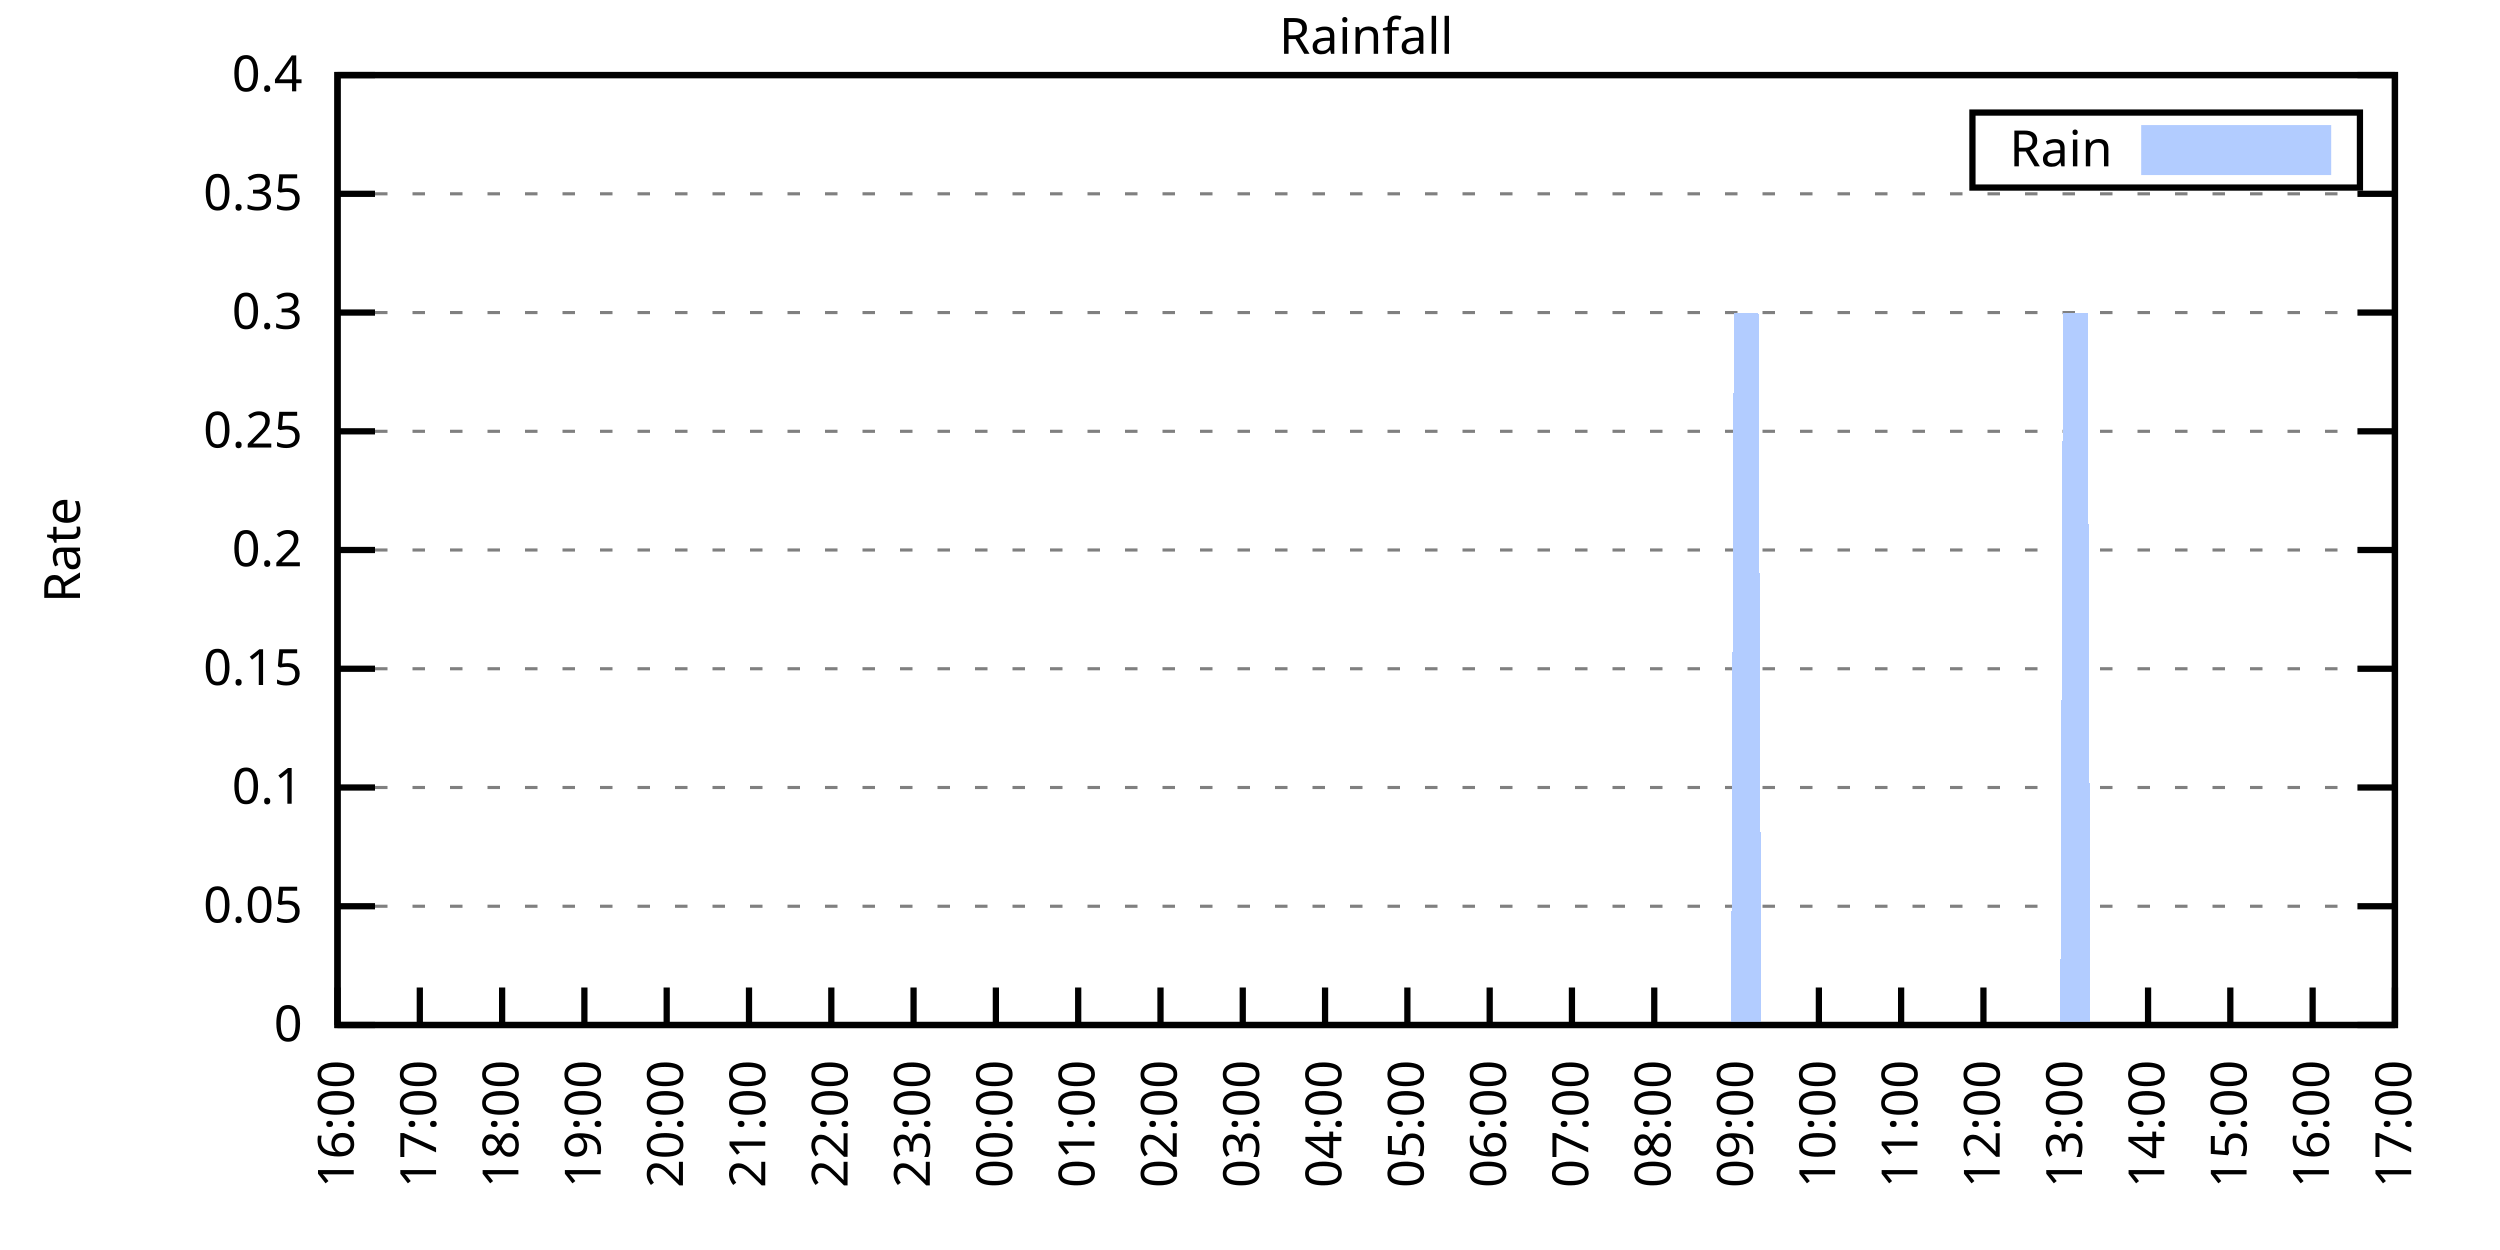
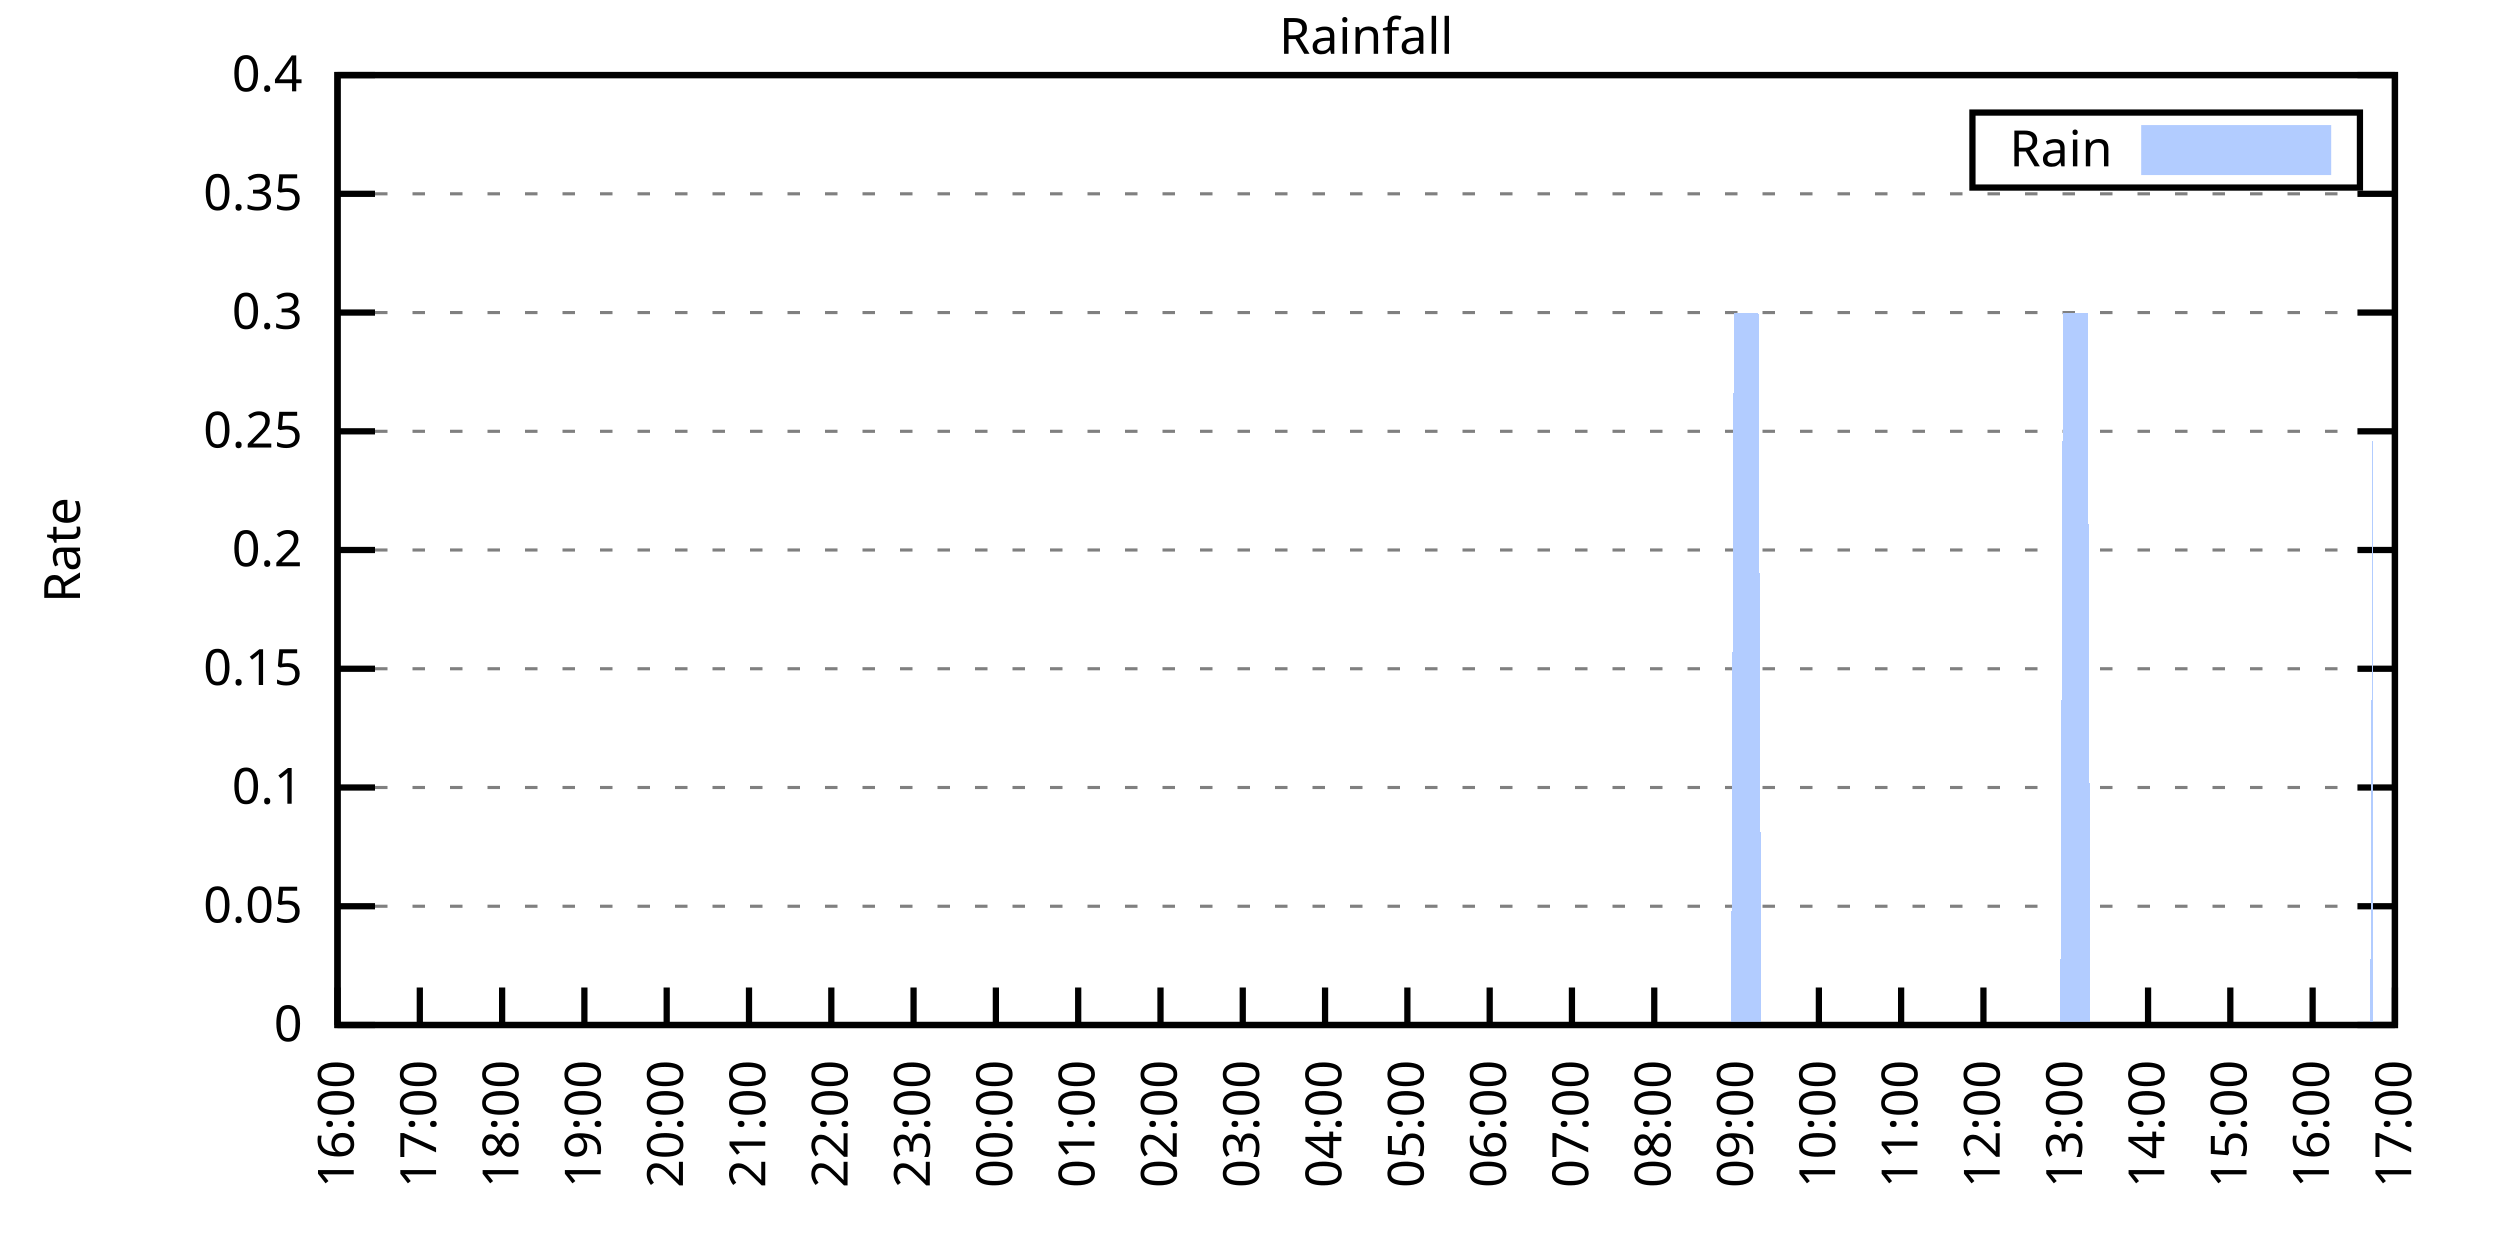
<svg xmlns="http://www.w3.org/2000/svg" xmlns:xlink="http://www.w3.org/1999/xlink" width="400" height="200" viewBox="0 0 400 200">
  <g id="gnuplot_canvas">
    <rect x="0" y="0" width="400" height="200" fill="none" />
    <defs>
      <circle id="gpDot" r="0.5" stroke-width="0.5" stroke="currentColor" />
      <path id="gpPt0" stroke-width="0.333" stroke="currentColor" d="M-1,0 h2 M0,-1 v2" />
      <path id="gpPt1" stroke-width="0.333" stroke="currentColor" d="M-1,-1 L1,1 M1,-1 L-1,1" />
      <path id="gpPt2" stroke-width="0.333" stroke="currentColor" d="M-1,0 L1,0 M0,-1 L0,1 M-1,-1 L1,1 M-1,1 L1,-1" />
      <rect id="gpPt3" stroke-width="0.333" stroke="currentColor" x="-1" y="-1" width="2" height="2" />
      <rect id="gpPt4" stroke-width="0.333" stroke="currentColor" fill="currentColor" x="-1" y="-1" width="2" height="2" />
      <circle id="gpPt5" stroke-width="0.333" stroke="currentColor" cx="0" cy="0" r="1" />
      <use xlink:href="#gpPt5" id="gpPt6" fill="currentColor" stroke="none" />
      <path id="gpPt7" stroke-width="0.333" stroke="currentColor" d="M0,-1.33 L-1.33,0.67 L1.33,0.67 z" />
      <use xlink:href="#gpPt7" id="gpPt8" fill="currentColor" stroke="none" />
      <use xlink:href="#gpPt7" id="gpPt9" stroke="currentColor" transform="rotate(180)" />
      <use xlink:href="#gpPt9" id="gpPt10" fill="currentColor" stroke="none" />
      <use xlink:href="#gpPt3" id="gpPt11" stroke="currentColor" transform="rotate(45)" />
      <use xlink:href="#gpPt11" id="gpPt12" fill="currentColor" stroke="none" />
      <path id="gpPt13" stroke-width="0.333" stroke="currentColor" d="M0,1.330 L1.265,0.411 L0.782,-1.067 L-0.782,-1.076 L-1.265,0.411 z" />
      <use xlink:href="#gpPt13" id="gpPt14" fill="currentColor" stroke="none" />
      <filter id="textbox" filterUnits="objectBoundingBox" x="0" y="0" height="1" width="1">
        <feFlood flood-color="white" flood-opacity="1" result="bgnd" />
        <feComposite in="SourceGraphic" in2="bgnd" operator="atop" />
      </filter>
      <filter id="greybox" filterUnits="objectBoundingBox" x="0" y="0" height="1" width="1">
        <feFlood flood-color="lightgrey" flood-opacity="1" result="grey" />
        <feComposite in="SourceGraphic" in2="grey" operator="atop" />
      </filter>
    </defs>
    <g fill="none" color="white" stroke="currentColor" stroke-width="1.00" stroke-linecap="butt" stroke-linejoin="miter">
</g>
    <g fill="none" color="black" stroke="currentColor" stroke-width="1.00" stroke-linecap="butt" stroke-linejoin="miter">
      <g stroke="none" shape-rendering="crispEdges">
        <polygon fill="rgb(255, 255, 255)" points="54.00,164.00 383.18,164.00 383.18,12.02 54.00,12.02 " />
      </g>
    </g>
    <g fill="none" color="black" stroke="currentColor" stroke-width="1.00" stroke-linecap="butt" stroke-linejoin="miter">
</g>
    <g fill="none" color="black" stroke="black" stroke-width="0.50" stroke-linecap="butt" stroke-linejoin="miter">
</g>
    <g fill="none" color="gray" stroke="currentColor" stroke-width="0.50" stroke-linecap="butt" stroke-linejoin="miter">
      <path stroke="gray" stroke-dasharray="2,4" class="gridline" d="M54.00,164.00 L383.19,164.00  " />
    </g>
    <g fill="none" color="gray" stroke="gray" stroke-width="1.00" stroke-linecap="butt" stroke-linejoin="miter">
</g>
    <g fill="none" color="black" stroke="currentColor" stroke-width="1.00" stroke-linecap="butt" stroke-linejoin="miter">
      <path stroke="black" d="M54.00,164.00 L60.00,164.00 M383.19,164.00 L377.19,164.00  " />
      <g transform="translate(48.40,166.60)" stroke="none" fill="black" font-family="Sans" font-size="8.00" text-anchor="end">
        <text>
          <tspan font-family="Sans"> 0</tspan>
        </text>
      </g>
    </g>
    <g fill="none" color="black" stroke="currentColor" stroke-width="1.00" stroke-linecap="butt" stroke-linejoin="miter">
</g>
    <g fill="none" color="black" stroke="black" stroke-width="0.50" stroke-linecap="butt" stroke-linejoin="miter">
</g>
    <g fill="none" color="gray" stroke="currentColor" stroke-width="0.50" stroke-linecap="butt" stroke-linejoin="miter">
      <path stroke="gray" stroke-dasharray="2,4" class="gridline" d="M54.00,145.00 L383.19,145.00  " />
    </g>
    <g fill="none" color="gray" stroke="gray" stroke-width="1.00" stroke-linecap="butt" stroke-linejoin="miter">
</g>
    <g fill="none" color="black" stroke="currentColor" stroke-width="1.00" stroke-linecap="butt" stroke-linejoin="miter">
      <path stroke="black" d="M54.00,145.00 L60.00,145.00 M383.19,145.00 L377.19,145.00  " />
      <g transform="translate(48.40,147.60)" stroke="none" fill="black" font-family="Sans" font-size="8.00" text-anchor="end">
        <text>
          <tspan font-family="Sans"> 0.05</tspan>
        </text>
      </g>
    </g>
    <g fill="none" color="black" stroke="currentColor" stroke-width="1.00" stroke-linecap="butt" stroke-linejoin="miter">
</g>
    <g fill="none" color="black" stroke="black" stroke-width="0.50" stroke-linecap="butt" stroke-linejoin="miter">
</g>
    <g fill="none" color="gray" stroke="currentColor" stroke-width="0.50" stroke-linecap="butt" stroke-linejoin="miter">
      <path stroke="gray" stroke-dasharray="2,4" class="gridline" d="M54.00,126.00 L383.19,126.00  " />
    </g>
    <g fill="none" color="gray" stroke="gray" stroke-width="1.00" stroke-linecap="butt" stroke-linejoin="miter">
</g>
    <g fill="none" color="black" stroke="currentColor" stroke-width="1.00" stroke-linecap="butt" stroke-linejoin="miter">
      <path stroke="black" d="M54.00,126.00 L60.00,126.00 M383.19,126.00 L377.19,126.00  " />
      <g transform="translate(48.40,128.60)" stroke="none" fill="black" font-family="Sans" font-size="8.00" text-anchor="end">
        <text>
          <tspan font-family="Sans"> 0.1</tspan>
        </text>
      </g>
    </g>
    <g fill="none" color="black" stroke="currentColor" stroke-width="1.00" stroke-linecap="butt" stroke-linejoin="miter">
</g>
    <g fill="none" color="black" stroke="black" stroke-width="0.50" stroke-linecap="butt" stroke-linejoin="miter">
</g>
    <g fill="none" color="gray" stroke="currentColor" stroke-width="0.50" stroke-linecap="butt" stroke-linejoin="miter">
      <path stroke="gray" stroke-dasharray="2,4" class="gridline" d="M54.00,107.00 L383.19,107.00  " />
    </g>
    <g fill="none" color="gray" stroke="gray" stroke-width="1.00" stroke-linecap="butt" stroke-linejoin="miter">
</g>
    <g fill="none" color="black" stroke="currentColor" stroke-width="1.00" stroke-linecap="butt" stroke-linejoin="miter">
      <path stroke="black" d="M54.00,107.00 L60.00,107.00 M383.19,107.00 L377.19,107.00  " />
      <g transform="translate(48.40,109.60)" stroke="none" fill="black" font-family="Sans" font-size="8.00" text-anchor="end">
        <text>
          <tspan font-family="Sans"> 0.15</tspan>
        </text>
      </g>
    </g>
    <g fill="none" color="black" stroke="currentColor" stroke-width="1.00" stroke-linecap="butt" stroke-linejoin="miter">
</g>
    <g fill="none" color="black" stroke="black" stroke-width="0.50" stroke-linecap="butt" stroke-linejoin="miter">
</g>
    <g fill="none" color="gray" stroke="currentColor" stroke-width="0.50" stroke-linecap="butt" stroke-linejoin="miter">
      <path stroke="gray" stroke-dasharray="2,4" class="gridline" d="M54.00,88.00 L383.19,88.00  " />
    </g>
    <g fill="none" color="gray" stroke="gray" stroke-width="1.00" stroke-linecap="butt" stroke-linejoin="miter">
</g>
    <g fill="none" color="black" stroke="currentColor" stroke-width="1.00" stroke-linecap="butt" stroke-linejoin="miter">
      <path stroke="black" d="M54.00,88.00 L60.00,88.00 M383.19,88.00 L377.19,88.00  " />
      <g transform="translate(48.40,90.60)" stroke="none" fill="black" font-family="Sans" font-size="8.00" text-anchor="end">
        <text>
          <tspan font-family="Sans"> 0.2</tspan>
        </text>
      </g>
    </g>
    <g fill="none" color="black" stroke="currentColor" stroke-width="1.00" stroke-linecap="butt" stroke-linejoin="miter">
</g>
    <g fill="none" color="black" stroke="black" stroke-width="0.50" stroke-linecap="butt" stroke-linejoin="miter">
</g>
    <g fill="none" color="gray" stroke="currentColor" stroke-width="0.50" stroke-linecap="butt" stroke-linejoin="miter">
      <path stroke="gray" stroke-dasharray="2,4" class="gridline" d="M54.00,69.01 L383.19,69.01  " />
    </g>
    <g fill="none" color="gray" stroke="gray" stroke-width="1.00" stroke-linecap="butt" stroke-linejoin="miter">
</g>
    <g fill="none" color="black" stroke="currentColor" stroke-width="1.00" stroke-linecap="butt" stroke-linejoin="miter">
      <path stroke="black" d="M54.00,69.01 L60.00,69.01 M383.19,69.01 L377.19,69.01  " />
      <g transform="translate(48.40,71.61)" stroke="none" fill="black" font-family="Sans" font-size="8.00" text-anchor="end">
        <text>
          <tspan font-family="Sans"> 0.25</tspan>
        </text>
      </g>
    </g>
    <g fill="none" color="black" stroke="currentColor" stroke-width="1.00" stroke-linecap="butt" stroke-linejoin="miter">
</g>
    <g fill="none" color="black" stroke="black" stroke-width="0.50" stroke-linecap="butt" stroke-linejoin="miter">
</g>
    <g fill="none" color="gray" stroke="currentColor" stroke-width="0.50" stroke-linecap="butt" stroke-linejoin="miter">
      <path stroke="gray" stroke-dasharray="2,4" class="gridline" d="M54.00,50.01 L383.19,50.01  " />
    </g>
    <g fill="none" color="gray" stroke="gray" stroke-width="1.00" stroke-linecap="butt" stroke-linejoin="miter">
</g>
    <g fill="none" color="black" stroke="currentColor" stroke-width="1.00" stroke-linecap="butt" stroke-linejoin="miter">
      <path stroke="black" d="M54.00,50.01 L60.00,50.01 M383.19,50.01 L377.19,50.01  " />
      <g transform="translate(48.40,52.61)" stroke="none" fill="black" font-family="Sans" font-size="8.00" text-anchor="end">
        <text>
          <tspan font-family="Sans"> 0.3</tspan>
        </text>
      </g>
    </g>
    <g fill="none" color="black" stroke="currentColor" stroke-width="1.00" stroke-linecap="butt" stroke-linejoin="miter">
</g>
    <g fill="none" color="black" stroke="black" stroke-width="0.50" stroke-linecap="butt" stroke-linejoin="miter">
</g>
    <g fill="none" color="gray" stroke="currentColor" stroke-width="0.50" stroke-linecap="butt" stroke-linejoin="miter">
      <path stroke="gray" stroke-dasharray="2,4" class="gridline" d="M54.00,31.01 L383.19,31.01  " />
    </g>
    <g fill="none" color="gray" stroke="gray" stroke-width="1.00" stroke-linecap="butt" stroke-linejoin="miter">
</g>
    <g fill="none" color="black" stroke="currentColor" stroke-width="1.00" stroke-linecap="butt" stroke-linejoin="miter">
      <path stroke="black" d="M54.00,31.01 L60.00,31.01 M383.19,31.01 L377.19,31.01  " />
      <g transform="translate(48.40,33.61)" stroke="none" fill="black" font-family="Sans" font-size="8.00" text-anchor="end">
        <text>
          <tspan font-family="Sans"> 0.35</tspan>
        </text>
      </g>
    </g>
    <g fill="none" color="black" stroke="currentColor" stroke-width="1.00" stroke-linecap="butt" stroke-linejoin="miter">
</g>
    <g fill="none" color="black" stroke="black" stroke-width="0.50" stroke-linecap="butt" stroke-linejoin="miter">
</g>
    <g fill="none" color="gray" stroke="currentColor" stroke-width="0.50" stroke-linecap="butt" stroke-linejoin="miter">
      <path stroke="gray" stroke-dasharray="2,4" class="gridline" d="M54.00,12.01 L383.19,12.01  " />
    </g>
    <g fill="none" color="gray" stroke="gray" stroke-width="1.00" stroke-linecap="butt" stroke-linejoin="miter">
</g>
    <g fill="none" color="black" stroke="currentColor" stroke-width="1.00" stroke-linecap="butt" stroke-linejoin="miter">
      <path stroke="black" d="M54.00,12.01 L60.00,12.01 M383.19,12.01 L377.19,12.01  " />
      <g transform="translate(48.40,14.61)" stroke="none" fill="black" font-family="Sans" font-size="8.00" text-anchor="end">
        <text>
          <tspan font-family="Sans"> 0.4</tspan>
        </text>
      </g>
    </g>
    <g fill="none" color="black" stroke="currentColor" stroke-width="1.00" stroke-linecap="butt" stroke-linejoin="miter">
      <path stroke="black" d="M54.00,164.00 L54.00,158.00  " />
      <g transform="translate(56.60,169.60) rotate(270.00)" stroke="none" fill="black" font-family="Sans" font-size="8.00" text-anchor="end">
        <text>
          <tspan font-family="Sans">16:00</tspan>
        </text>
      </g>
    </g>
    <g fill="none" color="black" stroke="currentColor" stroke-width="1.00" stroke-linecap="butt" stroke-linejoin="miter">
      <path stroke="black" d="M67.17,164.00 L67.17,158.00  " />
      <g transform="translate(69.77,169.60) rotate(270.00)" stroke="none" fill="black" font-family="Sans" font-size="8.00" text-anchor="end">
        <text>
          <tspan font-family="Sans">17:00</tspan>
        </text>
      </g>
    </g>
    <g fill="none" color="black" stroke="currentColor" stroke-width="1.00" stroke-linecap="butt" stroke-linejoin="miter">
      <path stroke="black" d="M80.34,164.00 L80.34,158.00  " />
      <g transform="translate(82.94,169.60) rotate(270.00)" stroke="none" fill="black" font-family="Sans" font-size="8.00" text-anchor="end">
        <text>
          <tspan font-family="Sans">18:00</tspan>
        </text>
      </g>
    </g>
    <g fill="none" color="black" stroke="currentColor" stroke-width="1.00" stroke-linecap="butt" stroke-linejoin="miter">
      <path stroke="black" d="M93.50,164.00 L93.50,158.00  " />
      <g transform="translate(96.10,169.60) rotate(270.00)" stroke="none" fill="black" font-family="Sans" font-size="8.00" text-anchor="end">
        <text>
          <tspan font-family="Sans">19:00</tspan>
        </text>
      </g>
    </g>
    <g fill="none" color="black" stroke="currentColor" stroke-width="1.00" stroke-linecap="butt" stroke-linejoin="miter">
      <path stroke="black" d="M106.67,164.00 L106.67,158.00  " />
      <g transform="translate(109.27,169.60) rotate(270.00)" stroke="none" fill="black" font-family="Sans" font-size="8.00" text-anchor="end">
        <text>
          <tspan font-family="Sans">20:00</tspan>
        </text>
      </g>
    </g>
    <g fill="none" color="black" stroke="currentColor" stroke-width="1.00" stroke-linecap="butt" stroke-linejoin="miter">
      <path stroke="black" d="M119.84,164.00 L119.84,158.00  " />
      <g transform="translate(122.44,169.60) rotate(270.00)" stroke="none" fill="black" font-family="Sans" font-size="8.00" text-anchor="end">
        <text>
          <tspan font-family="Sans">21:00</tspan>
        </text>
      </g>
    </g>
    <g fill="none" color="black" stroke="currentColor" stroke-width="1.00" stroke-linecap="butt" stroke-linejoin="miter">
      <path stroke="black" d="M133.01,164.00 L133.01,158.00  " />
      <g transform="translate(135.61,169.60) rotate(270.00)" stroke="none" fill="black" font-family="Sans" font-size="8.00" text-anchor="end">
        <text>
          <tspan font-family="Sans">22:00</tspan>
        </text>
      </g>
    </g>
    <g fill="none" color="black" stroke="currentColor" stroke-width="1.00" stroke-linecap="butt" stroke-linejoin="miter">
      <path stroke="black" d="M146.17,164.00 L146.17,158.00  " />
      <g transform="translate(148.77,169.60) rotate(270.00)" stroke="none" fill="black" font-family="Sans" font-size="8.00" text-anchor="end">
        <text>
          <tspan font-family="Sans">23:00</tspan>
        </text>
      </g>
    </g>
    <g fill="none" color="black" stroke="currentColor" stroke-width="1.00" stroke-linecap="butt" stroke-linejoin="miter">
      <path stroke="black" d="M159.34,164.00 L159.34,158.00  " />
      <g transform="translate(161.94,169.60) rotate(270.00)" stroke="none" fill="black" font-family="Sans" font-size="8.00" text-anchor="end">
        <text>
          <tspan font-family="Sans">00:00</tspan>
        </text>
      </g>
    </g>
    <g fill="none" color="black" stroke="currentColor" stroke-width="1.00" stroke-linecap="butt" stroke-linejoin="miter">
      <path stroke="black" d="M172.51,164.00 L172.51,158.00  " />
      <g transform="translate(175.11,169.60) rotate(270.00)" stroke="none" fill="black" font-family="Sans" font-size="8.00" text-anchor="end">
        <text>
          <tspan font-family="Sans">01:00</tspan>
        </text>
      </g>
    </g>
    <g fill="none" color="black" stroke="currentColor" stroke-width="1.00" stroke-linecap="butt" stroke-linejoin="miter">
      <path stroke="black" d="M185.68,164.00 L185.68,158.00  " />
      <g transform="translate(188.28,169.60) rotate(270.00)" stroke="none" fill="black" font-family="Sans" font-size="8.00" text-anchor="end">
        <text>
          <tspan font-family="Sans">02:00</tspan>
        </text>
      </g>
    </g>
    <g fill="none" color="black" stroke="currentColor" stroke-width="1.00" stroke-linecap="butt" stroke-linejoin="miter">
      <path stroke="black" d="M198.84,164.00 L198.84,158.00  " />
      <g transform="translate(201.44,169.60) rotate(270.00)" stroke="none" fill="black" font-family="Sans" font-size="8.00" text-anchor="end">
        <text>
          <tspan font-family="Sans">03:00</tspan>
        </text>
      </g>
    </g>
    <g fill="none" color="black" stroke="currentColor" stroke-width="1.00" stroke-linecap="butt" stroke-linejoin="miter">
      <path stroke="black" d="M212.01,164.00 L212.01,158.00  " />
      <g transform="translate(214.61,169.60) rotate(270.00)" stroke="none" fill="black" font-family="Sans" font-size="8.00" text-anchor="end">
        <text>
          <tspan font-family="Sans">04:00</tspan>
        </text>
      </g>
    </g>
    <g fill="none" color="black" stroke="currentColor" stroke-width="1.00" stroke-linecap="butt" stroke-linejoin="miter">
      <path stroke="black" d="M225.18,164.00 L225.18,158.00  " />
      <g transform="translate(227.78,169.60) rotate(270.00)" stroke="none" fill="black" font-family="Sans" font-size="8.00" text-anchor="end">
        <text>
          <tspan font-family="Sans">05:00</tspan>
        </text>
      </g>
    </g>
    <g fill="none" color="black" stroke="currentColor" stroke-width="1.00" stroke-linecap="butt" stroke-linejoin="miter">
      <path stroke="black" d="M238.35,164.00 L238.35,158.00  " />
      <g transform="translate(240.95,169.60) rotate(270.00)" stroke="none" fill="black" font-family="Sans" font-size="8.00" text-anchor="end">
        <text>
          <tspan font-family="Sans">06:00</tspan>
        </text>
      </g>
    </g>
    <g fill="none" color="black" stroke="currentColor" stroke-width="1.00" stroke-linecap="butt" stroke-linejoin="miter">
      <path stroke="black" d="M251.51,164.00 L251.51,158.00  " />
      <g transform="translate(254.11,169.60) rotate(270.00)" stroke="none" fill="black" font-family="Sans" font-size="8.00" text-anchor="end">
        <text>
          <tspan font-family="Sans">07:00</tspan>
        </text>
      </g>
    </g>
    <g fill="none" color="black" stroke="currentColor" stroke-width="1.00" stroke-linecap="butt" stroke-linejoin="miter">
      <path stroke="black" d="M264.68,164.00 L264.68,158.00  " />
      <g transform="translate(267.28,169.60) rotate(270.00)" stroke="none" fill="black" font-family="Sans" font-size="8.00" text-anchor="end">
        <text>
          <tspan font-family="Sans">08:00</tspan>
        </text>
      </g>
    </g>
    <g fill="none" color="black" stroke="currentColor" stroke-width="1.00" stroke-linecap="butt" stroke-linejoin="miter">
      <path stroke="black" d="M277.85,164.00 L277.85,158.00  " />
      <g transform="translate(280.45,169.60) rotate(270.00)" stroke="none" fill="black" font-family="Sans" font-size="8.00" text-anchor="end">
        <text>
          <tspan font-family="Sans">09:00</tspan>
        </text>
      </g>
    </g>
    <g fill="none" color="black" stroke="currentColor" stroke-width="1.00" stroke-linecap="butt" stroke-linejoin="miter">
      <path stroke="black" d="M291.02,164.00 L291.02,158.00  " />
      <g transform="translate(293.62,169.60) rotate(270.00)" stroke="none" fill="black" font-family="Sans" font-size="8.00" text-anchor="end">
        <text>
          <tspan font-family="Sans">10:00</tspan>
        </text>
      </g>
    </g>
    <g fill="none" color="black" stroke="currentColor" stroke-width="1.00" stroke-linecap="butt" stroke-linejoin="miter">
      <path stroke="black" d="M304.18,164.00 L304.18,158.00  " />
      <g transform="translate(306.78,169.60) rotate(270.00)" stroke="none" fill="black" font-family="Sans" font-size="8.00" text-anchor="end">
        <text>
          <tspan font-family="Sans">11:00</tspan>
        </text>
      </g>
    </g>
    <g fill="none" color="black" stroke="currentColor" stroke-width="1.00" stroke-linecap="butt" stroke-linejoin="miter">
      <path stroke="black" d="M317.35,164.00 L317.35,158.00  " />
      <g transform="translate(319.95,169.60) rotate(270.00)" stroke="none" fill="black" font-family="Sans" font-size="8.00" text-anchor="end">
        <text>
          <tspan font-family="Sans">12:00</tspan>
        </text>
      </g>
    </g>
    <g fill="none" color="black" stroke="currentColor" stroke-width="1.00" stroke-linecap="butt" stroke-linejoin="miter">
      <path stroke="black" d="M330.52,164.00 L330.52,158.00  " />
      <g transform="translate(333.12,169.60) rotate(270.00)" stroke="none" fill="black" font-family="Sans" font-size="8.00" text-anchor="end">
        <text>
          <tspan font-family="Sans">13:00</tspan>
        </text>
      </g>
    </g>
    <g fill="none" color="black" stroke="currentColor" stroke-width="1.00" stroke-linecap="butt" stroke-linejoin="miter">
      <path stroke="black" d="M343.69,164.00 L343.69,158.00  " />
      <g transform="translate(346.29,169.60) rotate(270.00)" stroke="none" fill="black" font-family="Sans" font-size="8.00" text-anchor="end">
        <text>
          <tspan font-family="Sans">14:00</tspan>
        </text>
      </g>
    </g>
    <g fill="none" color="black" stroke="currentColor" stroke-width="1.00" stroke-linecap="butt" stroke-linejoin="miter">
      <path stroke="black" d="M356.85,164.00 L356.85,158.00  " />
      <g transform="translate(359.45,169.60) rotate(270.00)" stroke="none" fill="black" font-family="Sans" font-size="8.00" text-anchor="end">
        <text>
          <tspan font-family="Sans">15:00</tspan>
        </text>
      </g>
    </g>
    <g fill="none" color="black" stroke="currentColor" stroke-width="1.00" stroke-linecap="butt" stroke-linejoin="miter">
      <path stroke="black" d="M370.02,164.00 L370.02,158.00  " />
      <g transform="translate(372.62,169.60) rotate(270.00)" stroke="none" fill="black" font-family="Sans" font-size="8.00" text-anchor="end">
        <text>
          <tspan font-family="Sans">16:00</tspan>
        </text>
      </g>
    </g>
    <g fill="none" color="black" stroke="currentColor" stroke-width="1.00" stroke-linecap="butt" stroke-linejoin="miter">
      <path stroke="black" d="M383.19,164.00 L383.19,158.00  " />
      <g transform="translate(385.79,169.60) rotate(270.00)" stroke="none" fill="black" font-family="Sans" font-size="8.00" text-anchor="end">
        <text>
          <tspan font-family="Sans">17:00</tspan>
        </text>
      </g>
    </g>
    <g fill="none" color="black" stroke="currentColor" stroke-width="1.00" stroke-linecap="butt" stroke-linejoin="miter">
</g>
    <g fill="none" color="black" stroke="currentColor" stroke-width="1.00" stroke-linecap="butt" stroke-linejoin="miter">
      <path stroke="black" d="M54.00,12.01 L54.00,164.00 L383.19,164.00 L383.19,12.01 L54.00,12.01 Z  " />
    </g>
    <g fill="none" color="black" stroke="currentColor" stroke-width="1.00" stroke-linecap="butt" stroke-linejoin="miter">
</g>
    <g fill="none" color="black" stroke="currentColor" stroke-width="1.00" stroke-linecap="butt" stroke-linejoin="miter">
      <path stroke="black" d="M315.59,30.01 L315.59,18.01 L377.59,18.01 L377.59,30.01 L315.59,30.01 Z  " />
    </g>
    <g id="Rainfall_plot_1">
      <g fill="none" color="white" stroke="black" stroke-width="2.00" stroke-linecap="butt" stroke-linejoin="miter">
</g>
      <g fill="none" color="black" stroke="currentColor" stroke-width="2.00" stroke-linecap="butt" stroke-linejoin="miter">
        <g transform="translate(337.99,26.61)" stroke="none" fill="black" font-family="Sans" font-size="8.00" text-anchor="end">
          <text>
            <tspan font-family="Sans">Rain</tspan>
          </text>
        </g>
      </g>
      <g fill="none" color="black" stroke="currentColor" stroke-width="2.00" stroke-linecap="butt" stroke-linejoin="miter">
        <g stroke="none" shape-rendering="crispEdges">
          <polygon fill="rgb(178, 204, 255)" points="343.59,27.01 371.99,27.01 371.99,21.01 343.59,21.01 " />
        </g>
        <path stroke="rgb(178, 204, 255)" d="M343.59,27.01 L371.99,27.01 L371.99,21.01 L343.59,21.01 L343.59,27.01 Z  " />
      </g>
      <g fill="none" color="black" stroke="currentColor" stroke-width="2.00" stroke-linecap="butt" stroke-linejoin="miter">
        <g stroke="none" shape-rendering="crispEdges">
-           <polygon fill="rgb(178, 204, 255)" points="61.02,164.00 61.46,164.00 61.90,164.00 62.34,164.00 62.78,164.00 63.22,164.00 63.66,164.00 64.10,164.00 64.53,164.00 64.97,164.00 65.41,164.00 65.85,164.00 66.29,164.00 66.73,164.00 67.17,164.00 67.61,164.00 68.05,164.00 68.48,164.00 68.92,164.00 69.36,164.00 69.80,164.00 70.24,164.00 70.68,164.00 71.12,164.00 71.56,164.00 72.00,164.00 72.43,164.00 72.87,164.00 73.31,164.00 73.75,164.00 74.19,164.00 74.63,164.00 75.07,164.00 75.51,164.00 75.95,164.00 76.38,164.00 76.82,164.00 77.26,164.00 77.70,164.00 78.14,164.00 78.58,164.00 79.02,164.00 79.46,164.00 79.90,164.00 80.34,164.00 80.77,164.00 81.21,164.00 81.65,164.00 82.09,164.00 82.53,164.00 82.97,164.00 83.41,164.00 83.85,164.00 84.29,164.00 84.72,164.00 85.16,164.00 85.60,164.00 86.04,164.00 86.48,164.00 86.92,164.00 87.36,164.00 87.80,164.00 88.24,164.00 88.67,164.00 89.11,164.00 89.55,164.00 89.99,164.00 90.43,164.00 90.87,164.00 91.31,164.00 91.75,164.00 92.19,164.00 92.62,164.00 93.06,164.00 93.50,164.00 93.94,164.00 94.38,164.00 94.82,164.00 95.26,164.00 95.70,164.00 96.14,164.00 96.58,164.00 97.01,164.00 97.45,164.00 97.89,164.00 98.33,164.00 98.77,164.00 99.21,164.00 99.65,164.00 100.09,164.00 100.53,164.00 100.96,164.00 101.40,164.00 101.84,164.00 102.28,164.00 102.72,164.00 103.16,164.00 103.60,164.00 104.04,164.00 104.48,164.00 104.91,164.00 105.35,164.00 105.79,164.00 106.23,164.00 106.67,164.00 107.11,164.00 107.55,164.00 107.99,164.00 108.43,164.00 108.87,164.00 109.30,164.00 109.74,164.00 110.18,164.00 110.62,164.00 111.06,164.00 111.50,164.00 111.94,164.00 112.38,164.00 112.82,164.00 113.25,164.00 113.69,164.00 114.13,164.00 114.57,164.00 115.01,164.00 115.45,164.00 115.89,164.00 116.33,164.00 116.77,164.00 117.20,164.00 117.64,164.00 118.08,164.00 118.52,164.00 118.96,164.00 119.40,164.00 119.84,164.00 120.28,164.00 120.72,164.00 121.15,164.00 121.59,164.00 122.03,164.00 122.47,164.00 122.91,164.00 123.35,164.00 123.79,164.00 124.23,164.00 124.67,164.00 125.11,164.00 125.54,164.00 125.98,164.00 126.42,164.00 126.86,164.00 127.30,164.00 127.74,164.00 128.18,164.00 128.62,164.00 129.06,164.00 129.49,164.00 129.93,164.00 130.37,164.00 130.81,164.00 131.25,164.00 131.69,164.00 132.13,164.00 132.57,164.00 133.01,164.00 133.44,164.00 133.88,164.00 134.32,164.00 134.76,164.00 135.20,164.00 135.64,164.00 136.08,164.00 136.52,164.00 136.96,164.00 137.39,164.00 137.83,164.00 138.27,164.00 138.71,164.00 139.15,164.00 139.59,164.00 140.03,164.00 140.47,164.00 140.91,164.00 141.35,164.00 141.78,164.00 142.22,164.00 142.66,164.00 143.10,164.00 143.54,164.00 143.98,164.00 144.42,164.00 144.86,164.00 145.30,164.00 145.73,164.00 146.17,164.00 146.61,164.00 147.05,164.00 147.49,164.00 147.93,164.00 148.37,164.00 148.81,164.00 149.25,164.00 149.68,164.00 150.12,164.00 150.56,164.00 151.00,164.00 151.44,164.00 151.88,164.00 152.32,164.00 152.76,164.00 153.20,164.00 153.63,164.00 154.07,164.00 154.51,164.00 154.95,164.00 155.39,164.00 155.83,164.00 156.27,164.00 156.71,164.00 157.15,164.00 157.59,164.00 158.02,164.00 158.46,164.00 158.90,164.00 159.34,164.00 159.78,164.00 160.22,164.00 160.66,164.00 161.10,164.00 161.54,164.00 161.97,164.00 162.41,164.00 162.85,164.00 163.29,164.00 163.73,164.00 164.17,164.00 164.61,164.00 165.05,164.00 165.49,164.00 165.92,164.00 166.36,164.00 166.80,164.00 167.24,164.00 167.68,164.00 168.12,164.00 168.56,164.00 169.00,164.00 169.44,164.00 169.87,164.00 170.31,164.00 170.75,164.00 171.19,164.00 171.63,164.00 172.07,164.00 172.51,164.00 172.95,164.00 173.39,164.00 173.83,164.00 174.26,164.00 174.70,164.00 175.14,164.00 175.58,164.00 176.02,164.00 176.46,164.00 176.90,164.00 177.34,164.00 177.78,164.00 178.21,164.00 178.65,164.00 179.09,164.00 179.53,164.00 179.97,164.00 180.41,164.00 180.85,164.00 181.29,164.00 181.73,164.00 182.16,164.00 182.60,164.00 183.04,164.00 183.48,164.00 183.92,164.00 184.36,164.00 184.80,164.00 185.24,164.00 185.68,164.00 186.11,164.00 186.55,164.00 186.99,164.00 187.43,164.00 187.87,164.00 188.31,164.00 188.75,164.00 189.19,164.00 189.63,164.00 190.07,164.00 190.50,164.00 190.94,164.00 191.38,164.00 191.82,164.00 192.26,164.00 192.70,164.00 193.14,164.00 193.58,164.00 194.02,164.00 194.45,164.00 194.89,164.00 195.33,164.00 195.77,164.00 196.21,164.00 196.65,164.00 197.09,164.00 197.53,164.00 197.97,164.00 198.40,164.00 198.84,164.00 199.28,164.00 199.72,164.00 200.16,164.00 200.60,164.00 201.04,164.00 201.48,164.00 201.92,164.00 202.35,164.00 202.79,164.00 203.23,164.00 203.67,164.00 204.11,164.00 204.55,164.00 204.99,164.00 205.43,164.00 205.87,164.00 206.31,164.00 206.74,164.00 207.18,164.00 207.62,164.00 208.06,164.00 208.50,164.00 208.94,164.00 209.38,164.00 209.82,164.00 210.26,164.00 210.69,164.00 211.13,164.00 211.57,164.00 212.01,164.00 212.45,164.00 212.89,164.00 213.33,164.00 213.77,164.00 214.21,164.00 214.64,164.00 215.08,164.00 215.52,164.00 215.96,164.00 216.40,164.00 216.84,164.00 217.28,164.00 217.72,164.00 218.16,164.00 218.60,164.00 219.03,164.00 219.47,164.00 219.91,164.00 220.35,164.00 220.79,164.00 221.23,164.00 221.67,164.00 222.11,164.00 222.55,164.00 222.98,164.00 223.42,164.00 223.86,164.00 224.30,164.00 224.74,164.00 225.18,164.00 225.62,164.00 226.06,164.00 226.50,164.00 226.93,164.00 227.37,164.00 227.81,164.00 228.25,164.00 228.69,164.00 229.13,164.00 229.57,164.00 230.01,164.00 230.45,164.00 230.88,164.00 231.32,164.00 231.76,164.00 232.20,164.00 232.64,164.00 233.08,164.00 233.52,164.00 233.96,164.00 234.40,164.00 234.84,164.00 235.27,164.00 235.71,164.00 236.15,164.00 236.59,164.00 237.03,164.00 237.47,164.00 237.91,164.00 238.35,164.00 238.79,164.00 239.22,164.00 239.66,164.00 240.10,164.00 240.54,164.00 240.98,164.00 241.42,164.00 241.86,164.00 242.30,164.00 242.74,164.00 243.17,164.00 243.61,164.00 244.05,164.00 244.49,164.00 244.93,164.00 245.37,164.00 245.81,164.00 246.25,164.00 246.69,164.00 247.12,164.00 247.56,164.00 248.00,164.00 248.44,164.00 248.88,164.00 249.32,164.00 249.76,164.00 250.20,164.00 250.64,164.00 251.08,164.00 251.51,164.00 251.95,164.00 252.39,164.00 252.83,164.00 253.27,164.00 253.71,164.00 254.15,164.00 254.59,164.00 255.03,164.00 255.46,164.00 255.90,164.00 256.34,164.00 256.78,164.00 257.22,164.00 257.66,164.00 258.10,164.00 258.54,164.00 258.98,164.00 259.41,164.00 259.85,164.00 260.29,164.00 260.73,164.00 261.17,164.00 261.61,164.00 262.05,164.00 262.49,164.00 262.93,164.00 263.36,164.00 263.80,164.00 264.24,164.00 264.68,164.00 265.12,164.00 265.56,164.00 266.00,164.00 266.44,164.00 266.88,164.00 267.32,164.00 267.75,164.00 268.19,164.00 268.63,164.00 269.07,164.00 269.51,164.00 269.95,164.00 270.39,164.00 270.83,164.00 271.27,164.00 271.70,164.00 272.14,164.00 272.58,164.00 273.02,164.00 273.46,164.00 273.90,164.00 274.34,164.00 274.78,164.00 275.22,164.00 275.65,164.00 276.09,164.00 276.53,164.00 276.97,164.00 277.41,50.01 277.85,50.01 278.29,50.01 278.73,50.01 279.17,50.01 279.60,50.01 280.04,50.01 280.48,50.01 280.92,50.01 281.36,50.01 281.80,164.00 282.24,164.00 282.68,164.00 283.12,164.00 283.56,164.00 283.99,164.00 284.43,164.00 284.87,164.00 285.31,164.00 285.75,164.00 286.19,164.00 286.63,164.00 287.07,164.00 287.51,164.00 287.94,164.00 288.38,164.00 288.82,164.00 289.26,164.00 289.70,164.00 290.14,164.00 290.58,164.00 291.02,164.00 291.46,164.00 291.89,164.00 292.33,164.00 292.77,164.00 293.21,164.00 293.65,164.00 294.09,164.00 294.53,164.00 294.97,164.00 295.41,164.00 295.84,164.00 296.28,164.00 296.72,164.00 297.16,164.00 297.60,164.00 298.04,164.00 298.48,164.00 298.92,164.00 299.36,164.00 299.80,164.00 300.23,164.00 300.67,164.00 301.11,164.00 301.55,164.00 301.99,164.00 302.43,164.00 302.87,164.00 303.31,164.00 303.75,164.00 304.18,164.00 304.62,164.00 305.06,164.00 305.50,164.00 305.94,164.00 306.38,164.00 306.82,164.00 307.26,164.00 307.70,164.00 308.13,164.00 308.57,164.00 309.01,164.00 309.45,164.00 309.89,164.00 310.33,164.00 310.77,164.00 311.21,164.00 311.65,164.00 312.08,164.00 312.52,164.00 312.96,164.00 313.40,164.00 313.84,164.00 314.28,164.00 314.72,164.00 315.16,164.00 315.60,164.00 316.04,164.00 316.47,164.00 316.91,164.00 317.35,164.00 317.79,164.00 318.23,164.00 318.67,164.00 319.11,164.00 319.55,164.00 319.99,164.00 320.42,164.00 320.86,164.00 321.30,164.00 321.74,164.00 322.18,164.00 322.62,164.00 323.06,164.00 323.50,164.00 323.94,164.00 324.37,164.00 324.81,164.00 325.25,164.00 325.69,164.00 326.13,164.00 326.57,164.00 327.01,164.00 327.45,164.00 327.89,164.00 328.33,164.00 328.76,164.00 329.20,164.00 329.64,164.00 330.08,50.01 330.52,50.01 330.96,50.01 331.40,50.01 331.84,50.01 332.28,50.01 332.71,50.01 333.15,50.01 333.59,50.01 334.03,50.01 334.47,164.00 334.91,164.00 335.35,164.00 335.79,164.00 336.23,164.00 336.66,164.00 337.10,164.00 337.54,164.00 337.98,164.00 338.42,164.00 338.86,164.00 339.30,164.00 339.74,164.00 340.18,164.00 340.61,164.00 341.05,164.00 341.49,164.00 341.93,164.00 342.37,164.00 342.81,164.00 343.25,164.00 343.69,164.00 344.13,164.00 344.57,164.00 345.00,164.00 345.44,164.00 345.88,164.00 346.32,164.00 346.76,164.00 347.20,164.00 347.64,164.00 348.08,164.00 348.52,164.00 348.95,164.00 349.39,164.00 349.83,164.00 350.27,164.00 350.71,164.00 351.15,164.00 351.59,164.00 352.03,164.00 352.47,164.00 352.90,164.00 353.34,164.00 353.78,164.00 354.22,164.00 354.66,164.00 355.10,164.00 355.54,164.00 355.98,164.00 356.42,164.00 356.85,164.00 357.29,164.00 357.73,164.00 358.17,164.00 358.61,164.00 359.05,164.00 359.49,164.00 359.93,164.00 360.37,164.00 360.81,164.00 361.24,164.00 361.68,164.00 362.12,164.00 362.56,164.00 363.00,164.00 363.44,164.00 363.88,164.00 364.32,164.00 364.76,164.00 365.19,164.00 365.63,164.00 366.07,164.00 366.51,164.00 366.95,164.00 367.39,164.00 367.83,164.00 368.27,164.00 368.71,164.00 369.14,164.00 369.58,164.00 370.02,164.00 370.46,164.00 370.90,164.00 371.34,164.00 371.78,164.00 372.22,164.00 372.66,164.00 373.09,164.00 373.53,164.00 373.97,164.00 374.41,164.00 374.85,164.00 375.29,164.00 375.73,164.00 376.17,164.00 376.61,164.00 376.61,164.00 61.02,164.00 " />
+           <polygon fill="rgb(178, 204, 255)" points="64.10,164.00 64.53,164.00 64.97,164.00 65.41,164.00 65.85,164.00 66.29,164.00 66.73,164.00 67.17,164.00 67.61,164.00 68.05,164.00 68.48,164.00 68.92,164.00 69.36,164.00 69.80,164.00 70.24,164.00 70.68,164.00 71.12,164.00 71.56,164.00 72.00,164.00 72.43,164.00 72.87,164.00 73.31,164.00 73.75,164.00 74.19,164.00 74.63,164.00 75.07,164.00 75.51,164.00 75.95,164.00 76.38,164.00 76.82,164.00 77.26,164.00 77.70,164.00 78.14,164.00 78.58,164.00 79.02,164.00 79.46,164.00 79.90,164.00 80.34,164.00 80.77,164.00 81.21,164.00 81.65,164.00 82.09,164.00 82.53,164.00 82.97,164.00 83.41,164.00 83.85,164.00 84.29,164.00 84.72,164.00 85.16,164.00 85.60,164.00 86.04,164.00 86.48,164.00 86.92,164.00 87.36,164.00 87.80,164.00 88.24,164.00 88.67,164.00 89.11,164.00 89.55,164.00 89.99,164.00 90.43,164.00 90.87,164.00 91.31,164.00 91.75,164.00 92.19,164.00 92.62,164.00 93.06,164.00 93.50,164.00 93.94,164.00 94.38,164.00 94.82,164.00 95.26,164.00 95.70,164.00 96.14,164.00 96.58,164.00 97.01,164.00 97.45,164.00 97.89,164.00 98.33,164.00 98.77,164.00 99.21,164.00 99.65,164.00 100.09,164.00 100.53,164.00 100.96,164.00 101.40,164.00 101.84,164.00 102.28,164.00 102.72,164.00 103.16,164.00 103.60,164.00 104.04,164.00 104.48,164.00 104.91,164.00 105.35,164.00 105.79,164.00 106.23,164.00 106.67,164.00 107.11,164.00 107.55,164.00 107.99,164.00 108.43,164.00 108.87,164.00 109.30,164.00 109.74,164.00 110.18,164.00 110.62,164.00 111.06,164.00 111.50,164.00 111.94,164.00 112.38,164.00 112.82,164.00 113.25,164.00 113.69,164.00 114.13,164.00 114.57,164.00 115.01,164.00 115.45,164.00 115.89,164.00 116.33,164.00 116.77,164.00 117.20,164.00 117.64,164.00 118.08,164.00 118.52,164.00 118.96,164.00 119.40,164.00 119.84,164.00 120.28,164.00 120.72,164.00 121.15,164.00 121.59,164.00 122.03,164.00 122.47,164.00 122.91,164.00 123.35,164.00 123.79,164.00 124.23,164.00 124.67,164.00 125.11,164.00 125.54,164.00 125.98,164.00 126.42,164.00 126.86,164.00 127.30,164.00 127.74,164.00 128.18,164.00 128.62,164.00 129.06,164.00 129.49,164.00 129.93,164.00 130.37,164.00 130.81,164.00 131.25,164.00 131.69,164.00 132.13,164.00 132.57,164.00 133.01,164.00 133.44,164.00 133.88,164.00 134.32,164.00 134.76,164.00 135.20,164.00 135.64,164.00 136.08,164.00 136.52,164.00 136.96,164.00 137.39,164.00 137.83,164.00 138.27,164.00 138.71,164.00 139.15,164.00 139.59,164.00 140.03,164.00 140.47,164.00 140.91,164.00 141.35,164.00 141.78,164.00 142.22,164.00 142.66,164.00 143.10,164.00 143.54,164.00 143.98,164.00 144.42,164.00 144.86,164.00 145.30,164.00 145.73,164.00 146.17,164.00 146.61,164.00 147.05,164.00 147.49,164.00 147.93,164.00 148.37,164.00 148.81,164.00 149.25,164.00 149.68,164.00 150.12,164.00 150.56,164.00 151.00,164.00 151.44,164.00 151.88,164.00 152.32,164.00 152.76,164.00 153.20,164.00 153.63,164.00 154.07,164.00 154.51,164.00 154.95,164.00 155.39,164.00 155.83,164.00 156.27,164.00 156.71,164.00 157.15,164.00 157.59,164.00 158.02,164.00 158.46,164.00 158.90,164.00 159.34,164.00 159.78,164.00 160.22,164.00 160.66,164.00 161.10,164.00 161.54,164.00 161.97,164.00 162.41,164.00 162.85,164.00 163.29,164.00 163.73,164.00 164.17,164.00 164.61,164.00 165.05,164.00 165.49,164.00 165.92,164.00 166.36,164.00 166.80,164.00 167.24,164.00 167.68,164.00 168.12,164.00 168.56,164.00 169.00,164.00 169.44,164.00 169.87,164.00 170.31,164.00 170.75,164.00 171.19,164.00 171.63,164.00 172.07,164.00 172.51,164.00 172.95,164.00 173.39,164.00 173.83,164.00 174.26,164.00 174.70,164.00 175.14,164.00 175.58,164.00 176.02,164.00 176.46,164.00 176.90,164.00 177.34,164.00 177.78,164.00 178.21,164.00 178.65,164.00 179.09,164.00 179.53,164.00 179.97,164.00 180.41,164.00 180.85,164.00 181.29,164.00 181.73,164.00 182.16,164.00 182.60,164.00 183.04,164.00 183.48,164.00 183.92,164.00 184.36,164.00 184.80,164.00 185.24,164.00 185.68,164.00 186.11,164.00 186.55,164.00 186.99,164.00 187.43,164.00 187.87,164.00 188.31,164.00 188.75,164.00 189.19,164.00 189.63,164.00 190.07,164.00 190.50,164.00 190.94,164.00 191.38,164.00 191.82,164.00 192.26,164.00 192.70,164.00 193.14,164.00 193.58,164.00 194.02,164.00 194.45,164.00 194.89,164.00 195.33,164.00 195.77,164.00 196.21,164.00 196.65,164.00 197.09,164.00 197.53,164.00 197.97,164.00 198.40,164.00 198.84,164.00 199.28,164.00 199.72,164.00 200.16,164.00 200.60,164.00 201.04,164.00 201.48,164.00 201.92,164.00 202.35,164.00 202.79,164.00 203.23,164.00 203.67,164.00 204.11,164.00 204.55,164.00 204.99,164.00 205.43,164.00 205.87,164.00 206.31,164.00 206.74,164.00 207.18,164.00 207.62,164.00 208.06,164.00 208.50,164.00 208.94,164.00 209.38,164.00 209.82,164.00 210.26,164.00 210.69,164.00 211.13,164.00 211.57,164.00 212.01,164.00 212.45,164.00 212.89,164.00 213.33,164.00 213.77,164.00 214.21,164.00 214.64,164.00 215.08,164.00 215.52,164.00 215.96,164.00 216.40,164.00 216.84,164.00 217.28,164.00 217.72,164.00 218.16,164.00 218.60,164.00 219.03,164.00 219.47,164.00 219.91,164.00 220.35,164.00 220.79,164.00 221.23,164.00 221.67,164.00 222.11,164.00 222.55,164.00 222.98,164.00 223.42,164.00 223.86,164.00 224.30,164.00 224.74,164.00 225.18,164.00 225.62,164.00 226.06,164.00 226.50,164.00 226.93,164.00 227.37,164.00 227.81,164.00 228.25,164.00 228.69,164.00 229.13,164.00 229.57,164.00 230.01,164.00 230.45,164.00 230.88,164.00 231.32,164.00 231.76,164.00 232.20,164.00 232.64,164.00 233.08,164.00 233.52,164.00 233.96,164.00 234.40,164.00 234.84,164.00 235.27,164.00 235.71,164.00 236.15,164.00 236.59,164.00 237.03,164.00 237.47,164.00 237.91,164.00 238.35,164.00 238.79,164.00 239.22,164.00 239.66,164.00 240.10,164.00 240.54,164.00 240.98,164.00 241.42,164.00 241.86,164.00 242.30,164.00 242.74,164.00 243.17,164.00 243.61,164.00 244.05,164.00 244.49,164.00 244.93,164.00 245.37,164.00 245.81,164.00 246.25,164.00 246.69,164.00 247.12,164.00 247.56,164.00 248.00,164.00 248.44,164.00 248.88,164.00 249.32,164.00 249.76,164.00 250.20,164.00 250.64,164.00 251.08,164.00 251.51,164.00 251.95,164.00 252.39,164.00 252.83,164.00 253.27,164.00 253.71,164.00 254.15,164.00 254.59,164.00 255.03,164.00 255.46,164.00 255.90,164.00 256.34,164.00 256.78,164.00 257.22,164.00 257.66,164.00 258.10,164.00 258.54,164.00 258.98,164.00 259.41,164.00 259.85,164.00 260.29,164.00 260.73,164.00 261.17,164.00 261.61,164.00 262.05,164.00 262.49,164.00 262.93,164.00 263.36,164.00 263.80,164.00 264.24,164.00 264.68,164.00 265.12,164.00 265.56,164.00 266.00,164.00 266.44,164.00 266.88,164.00 267.32,164.00 267.75,164.00 268.19,164.00 268.63,164.00 269.07,164.00 269.51,164.00 269.95,164.00 270.39,164.00 270.83,164.00 271.27,164.00 271.70,164.00 272.14,164.00 272.58,164.00 273.02,164.00 273.46,164.00 273.90,164.00 274.34,164.00 274.78,164.00 275.22,164.00 275.65,164.00 276.09,164.00 276.53,164.00 276.97,164.00 277.41,50.01 277.85,50.01 278.29,50.01 278.73,50.01 279.17,50.01 279.60,50.01 280.04,50.01 280.48,50.01 280.92,50.01 281.36,50.01 281.80,164.00 282.24,164.00 282.68,164.00 283.12,164.00 283.56,164.00 283.99,164.00 284.43,164.00 284.87,164.00 285.31,164.00 285.75,164.00 286.19,164.00 286.63,164.00 287.07,164.00 287.51,164.00 287.94,164.00 288.38,164.00 288.82,164.00 289.26,164.00 289.70,164.00 290.14,164.00 290.58,164.00 291.02,164.00 291.46,164.00 291.89,164.00 292.33,164.00 292.77,164.00 293.21,164.00 293.65,164.00 294.09,164.00 294.53,164.00 294.97,164.00 295.41,164.00 295.84,164.00 296.28,164.00 296.72,164.00 297.16,164.00 297.60,164.00 298.04,164.00 298.48,164.00 298.92,164.00 299.36,164.00 299.80,164.00 300.23,164.00 300.67,164.00 301.11,164.00 301.55,164.00 301.99,164.00 302.43,164.00 302.87,164.00 303.31,164.00 303.75,164.00 304.18,164.00 304.62,164.00 305.06,164.00 305.50,164.00 305.94,164.00 306.38,164.00 306.82,164.00 307.26,164.00 307.70,164.00 308.13,164.00 308.57,164.00 309.01,164.00 309.45,164.00 309.89,164.00 310.33,164.00 310.77,164.00 311.21,164.00 311.65,164.00 312.08,164.00 312.52,164.00 312.96,164.00 313.40,164.00 313.84,164.00 314.28,164.00 314.72,164.00 315.16,164.00 315.60,164.00 316.04,164.00 316.47,164.00 316.91,164.00 317.35,164.00 317.79,164.00 318.23,164.00 318.67,164.00 319.11,164.00 319.55,164.00 319.99,164.00 320.42,164.00 320.86,164.00 321.30,164.00 321.74,164.00 322.18,164.00 322.62,164.00 323.06,164.00 323.50,164.00 323.94,164.00 324.37,164.00 324.81,164.00 325.25,164.00 325.69,164.00 326.13,164.00 326.57,164.00 327.01,164.00 327.45,164.00 327.89,164.00 328.33,164.00 328.76,164.00 329.20,164.00 329.64,164.00 330.08,50.01 330.52,50.01 330.96,50.01 331.40,50.01 331.84,50.01 332.28,50.01 332.71,50.01 333.15,50.01 333.59,50.01 334.03,50.01 334.47,164.00 334.91,164.00 335.35,164.00 335.79,164.00 336.23,164.00 336.66,164.00 337.10,164.00 337.54,164.00 337.98,164.00 338.42,164.00 338.86,164.00 339.30,164.00 339.74,164.00 340.18,164.00 340.61,164.00 341.05,164.00 341.49,164.00 341.93,164.00 342.37,164.00 342.81,164.00 343.25,164.00 343.69,164.00 344.13,164.00 344.57,164.00 345.00,164.00 345.44,164.00 345.88,164.00 346.32,164.00 346.76,164.00 347.20,164.00 347.64,164.00 348.08,164.00 348.52,164.00 348.95,164.00 349.39,164.00 349.83,164.00 350.27,164.00 350.71,164.00 351.15,164.00 351.59,164.00 352.03,164.00 352.47,164.00 352.90,164.00 353.34,164.00 353.78,164.00 354.22,164.00 354.66,164.00 355.10,164.00 355.54,164.00 355.98,164.00 356.42,164.00 356.85,164.00 357.29,164.00 357.73,164.00 358.17,164.00 358.61,164.00 359.05,164.00 359.49,164.00 359.93,164.00 360.37,164.00 360.81,164.00 361.24,164.00 361.68,164.00 362.12,164.00 362.56,164.00 363.00,164.00 363.44,164.00 363.88,164.00 364.32,164.00 364.76,164.00 365.19,164.00 365.63,164.00 366.07,164.00 366.51,164.00 366.95,164.00 367.39,164.00 367.83,164.00 368.27,164.00 368.71,164.00 369.14,164.00 369.58,164.00 370.02,164.00 370.46,164.00 370.90,164.00 371.34,164.00 371.78,164.00 372.22,164.00 372.66,164.00 373.09,164.00 373.53,164.00 373.97,164.00 374.41,164.00 374.85,164.00 375.29,164.00 375.73,164.00 376.17,164.00 376.61,164.00 377.05,164.00 377.48,164.00 377.92,164.00 378.36,164.00 378.80,164.00 379.24,164.00 379.68,50.01 379.68,164.00 64.10,164.00 " />
        </g>
      </g>
    </g>
    <g fill="none" color="black" stroke="currentColor" stroke-width="2.00" stroke-linecap="butt" stroke-linejoin="miter">
</g>
    <g fill="none" color="black" stroke="black" stroke-width="1.00" stroke-linecap="butt" stroke-linejoin="miter">
</g>
    <g fill="none" color="black" stroke="currentColor" stroke-width="1.00" stroke-linecap="butt" stroke-linejoin="miter">
      <path stroke="black" d="M54.00,12.01 L54.00,164.00 L383.19,164.00 L383.19,12.01 L54.00,12.01 Z  " />
      <g transform="translate(12.80,88.01) rotate(270.00)" stroke="none" fill="black" font-family="Sans" font-size="8.00" text-anchor="middle">
        <text>
          <tspan font-family="Sans">Rate</tspan>
        </text>
      </g>
    </g>
    <g fill="none" color="black" stroke="currentColor" stroke-width="1.00" stroke-linecap="butt" stroke-linejoin="miter">
</g>
    <g fill="none" color="black" stroke="currentColor" stroke-width="1.00" stroke-linecap="butt" stroke-linejoin="miter">
      <g transform="translate(218.59,8.61)" stroke="none" fill="black" font-family="Sans" font-size="8.00" text-anchor="middle">
        <text>
          <tspan font-family="Sans">Rainfall</tspan>
        </text>
      </g>
    </g>
    <g fill="none" color="black" stroke="currentColor" stroke-width="1.00" stroke-linecap="butt" stroke-linejoin="miter">
</g>
  </g>
</svg>
